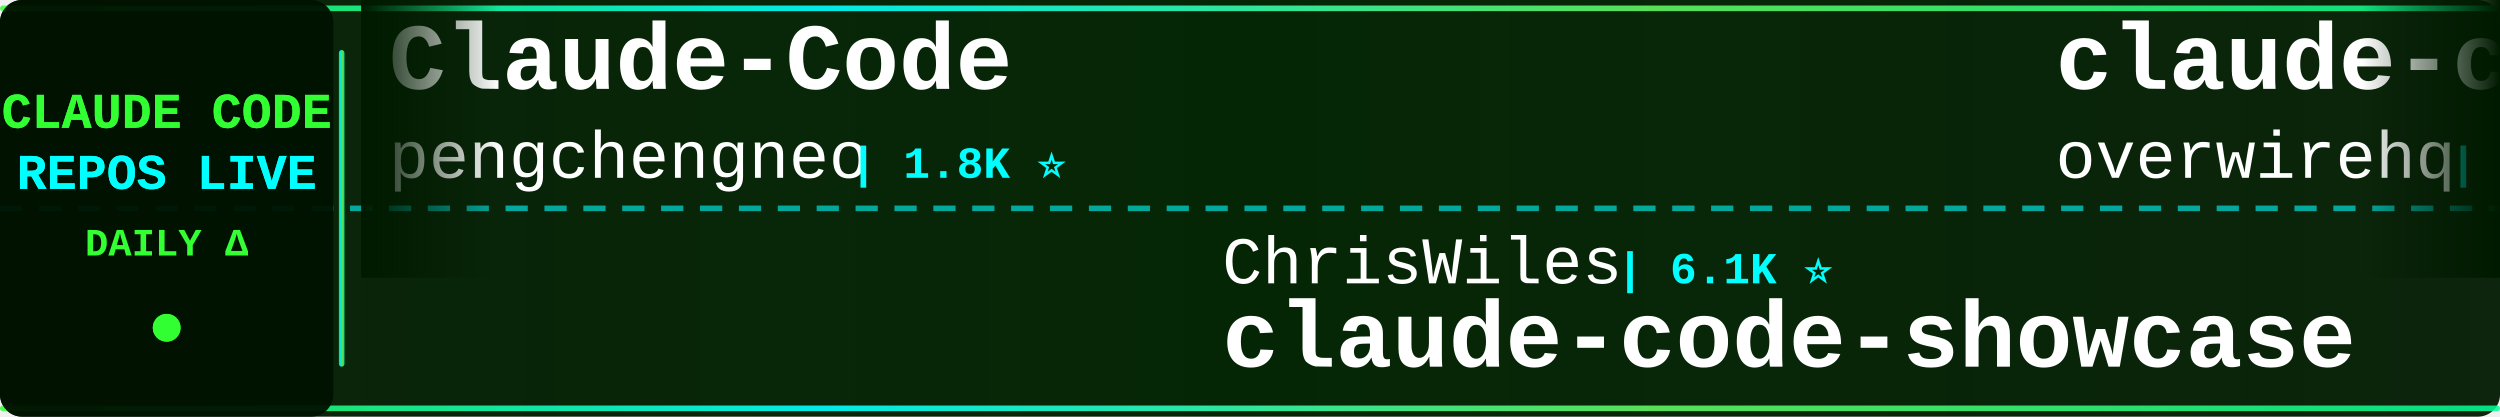
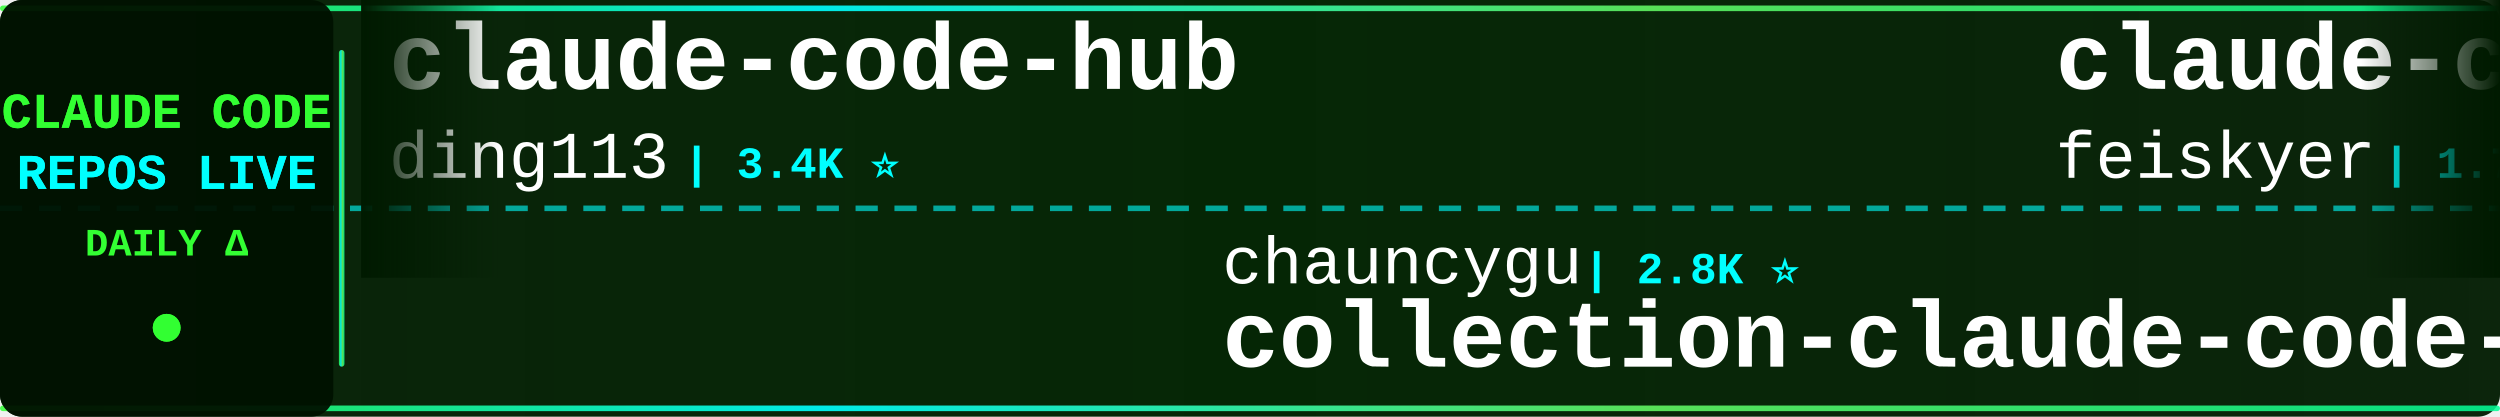
<svg xmlns="http://www.w3.org/2000/svg" width="900" height="150">
  <defs>
    <linearGradient id="tickerBg" x1="0%" y1="0%" x2="100%" y2="0%">
      <stop offset="0%" style="stop-color:#001a00;stop-opacity:0.95" />
      <stop offset="50%" style="stop-color:#002200;stop-opacity:0.98" />
      <stop offset="100%" style="stop-color:#001a00;stop-opacity:0.95" />
    </linearGradient>
    <linearGradient id="borderGrad" x1="0%" y1="0%" x2="100%" y2="0%">
      <stop offset="0%" style="stop-color:#33ff33;stop-opacity:0.85">
        <animate attributeName="stop-opacity" values="0.85;1;0.85" dur="2s" repeatCount="indefinite" />
      </stop>
      <stop offset="33%" style="stop-color:#00ffff;stop-opacity:0.9">
        <animate attributeName="stop-opacity" values="0.9;1;0.9" dur="2.2s" repeatCount="indefinite" />
      </stop>
      <stop offset="66%" style="stop-color:#66ff66;stop-opacity:0.85">
        <animate attributeName="stop-opacity" values="0.85;1;0.85" dur="1.8s" repeatCount="indefinite" />
      </stop>
      <stop offset="100%" style="stop-color:#00ff99;stop-opacity:0.85">
        <animate attributeName="stop-opacity" values="0.85;1;0.85" dur="2s" repeatCount="indefinite" />
      </stop>
    </linearGradient>
    <filter id="textGlow">
      <feGaussianBlur stdDeviation="0.1" result="coloredBlur" />
      <feMerge>
        <feMergeNode in="coloredBlur" />
        <feMergeNode in="SourceGraphic" />
      </feMerge>
    </filter>
    <filter id="metricGlow">
      <feGaussianBlur stdDeviation="0.2" result="coloredBlur" />
      <feMerge>
        <feMergeNode in="coloredBlur" />
        <feMergeNode in="SourceGraphic" />
      </feMerge>
    </filter>
    <linearGradient id="leftFade" x1="0%" y1="0%" x2="100%" y2="0%">
      <stop offset="0%" style="stop-color:#001a00;stop-opacity:1" />
      <stop offset="100%" style="stop-color:#001a00;stop-opacity:0" />
    </linearGradient>
    <linearGradient id="rightFade" x1="0%" y1="0%" x2="100%" y2="0%">
      <stop offset="0%" style="stop-color:#001a00;stop-opacity:0" />
      <stop offset="100%" style="stop-color:#001a00;stop-opacity:1" />
    </linearGradient>
  </defs>
  <rect width="900" height="150" fill="url(#tickerBg)" rx="8" />
  <rect x="0" y="2" width="900" height="2" fill="url(#borderGrad)" rx="1" />
  <rect x="0" y="146" width="900" height="2" fill="url(#borderGrad)" rx="1" />
  <line x1="0" y1="75" x2="900" y2="75" stroke="#00ffff" stroke-width="2" stroke-dasharray="8 6" opacity="0.6" />
  <rect x="0" y="0" width="120" height="150" fill="#001100" opacity="0.95" rx="8" />
  <text x="60" y="46" font-family="'Courier New', monospace" font-size="18" font-weight="bold" fill="#33ff33" text-anchor="middle" filter="url(#textGlow)">
    CLAUDE CODE
  </text>
  <text x="60" y="68" font-family="'Courier New', monospace" font-size="18" font-weight="bold" fill="#00ffff" text-anchor="middle" filter="url(#textGlow)">
    REPOS LIVE
  </text>
  <text x="60" y="92" font-family="'Courier New', monospace" font-size="14" font-weight="bold" fill="#33ff33" text-anchor="middle">
    DAILY Δ
  </text>
  <circle cx="60" cy="118" r="5" fill="#33ff33" filter="url(#metricGlow)">
    <animate attributeName="r" values="4;6;4" dur="1.5s" repeatCount="indefinite" />
    <animate attributeName="opacity" values="0.6;1;0.6" dur="1.5s" repeatCount="indefinite" />
  </circle>
  <rect x="122" y="18" width="2" height="114" fill="url(#borderGrad)" rx="1" />
  <clipPath id="tickerClip">
    <rect x="130" y="0" width="770" height="150" />
  </clipPath>
  <g clip-path="url(#tickerClip)">
    <g id="tickerItems">
      <animateTransform attributeName="transform" attributeType="XML" type="translate" from="0 0" to="-3000 0" dur="54s" repeatCount="indefinite" />
      <g transform="translate(0, 0)">
-         <text x="140" y="32" font-family="'Courier New', monospace" font-size="34" font-weight="bold" fill="#ffffff">Claude-Code</text>
-         <text x="140" y="64" font-family="'Courier New', monospace" font-size="24" font-weight="normal" fill="#ffffff" opacity="1.0">pengchengneo</text>
-         <text x="306" y="64" font-family="'Courier New', monospace" font-size="16" font-weight="bold" fill="#00ffff"> | 1.8K ⭐</text>
+         <text x="140" y="32" font-family="'Courier New', monospace" font-size="34" font-weight="bold" fill="#ffffff">claude-code-hub</text>
+         <text x="140" y="64" font-family="'Courier New', monospace" font-size="24" font-weight="normal" fill="#ffffff" opacity="1.0">ding113</text>
+         <text x="246" y="64" font-family="'Courier New', monospace" font-size="16" font-weight="bold" fill="#00ffff"> | 3.4K ⭐</text>
      </g>
      <g transform="translate(300, 0)">
-         <text x="140" y="102" font-family="'Courier New', monospace" font-size="24" font-weight="normal" fill="#ffffff" opacity="1.0">ChrisWiles</text>
-         <text x="282" y="102" font-family="'Courier New', monospace" font-size="16" font-weight="bold" fill="#00ffff"> | 6.1K ⭐</text>
-         <text x="140" y="132" font-family="'Courier New', monospace" font-size="34" font-weight="bold" fill="#ffffff">claude-code-showcase</text>
+         <text x="140" y="102" font-family="'Courier New', monospace" font-size="24" font-weight="normal" fill="#ffffff" opacity="1.0">chauncygu</text>
+         <text x="270" y="102" font-family="'Courier New', monospace" font-size="16" font-weight="bold" fill="#00ffff"> | 2.8K ⭐</text>
+         <text x="140" y="132" font-family="'Courier New', monospace" font-size="34" font-weight="bold" fill="#ffffff">collection-claude-code-s...</text>
      </g>
      <g transform="translate(600, 0)">
-         <text x="140" y="32" font-family="'Courier New', monospace" font-size="34" font-weight="bold" fill="#ffffff">claude-code-telegram</text>
-         <text x="140" y="64" font-family="'Courier New', monospace" font-size="24" font-weight="normal" fill="#ffffff" opacity="1.0">overwirehq</text>
-         <text x="282" y="64" font-family="'Courier New', monospace" font-size="16" font-weight="bold" fill="#00ffff"> | 2.8K ⭐</text>
+         <text x="140" y="32" font-family="'Courier New', monospace" font-size="34" font-weight="bold" fill="#ffffff">claude-code-settings</text>
+         <text x="140" y="64" font-family="'Courier New', monospace" font-size="24" font-weight="normal" fill="#ffffff" opacity="1.0">feiskyer</text>
+         <text x="258" y="64" font-family="'Courier New', monospace" font-size="16" font-weight="bold" fill="#00ffff"> | 1.7K ⭐</text>
      </g>
      <g transform="translate(900, 0)">
-         <text x="140" y="102" font-family="'Courier New', monospace" font-size="24" font-weight="normal" fill="#ffffff" opacity="1.0">anthropics</text>
-         <text x="282" y="102" font-family="'Courier New', monospace" font-size="16" font-weight="bold" fill="#00ffff"> | 177.5K ⭐ +39</text>
-         <text x="140" y="132" font-family="'Courier New', monospace" font-size="34" font-weight="bold" fill="#ffffff">skills</text>
+         <text x="140" y="102" font-family="'Courier New', monospace" font-size="24" font-weight="normal" fill="#ffffff" opacity="1.0">Yuyz0112</text>
+         <text x="258" y="102" font-family="'Courier New', monospace" font-size="16" font-weight="bold" fill="#00ffff"> | 2.4K ⭐</text>
+         <text x="140" y="132" font-family="'Courier New', monospace" font-size="34" font-weight="bold" fill="#ffffff">claude-code-reverse</text>
      </g>
      <g transform="translate(1200, 0)">
-         <text x="140" y="32" font-family="'Courier New', monospace" font-size="34" font-weight="bold" fill="#ffffff">claude-code-webui</text>
-         <text x="140" y="64" font-family="'Courier New', monospace" font-size="24" font-weight="normal" fill="#ffffff" opacity="1.0">sugyan</text>
-         <text x="234" y="64" font-family="'Courier New', monospace" font-size="16" font-weight="bold" fill="#00ffff"> | 1.1K ⭐</text>
+         <text x="140" y="32" font-family="'Courier New', monospace" font-size="34" font-weight="bold" fill="#ffffff">Claude-code</text>
+         <text x="140" y="64" font-family="'Courier New', monospace" font-size="24" font-weight="normal" fill="#ffffff" opacity="1.0">zstmfhy</text>
+         <text x="246" y="64" font-family="'Courier New', monospace" font-size="16" font-weight="bold" fill="#00ffff"> | 189 ⭐</text>
      </g>
      <g transform="translate(1500, 0)">
-         <text x="140" y="102" font-family="'Courier New', monospace" font-size="24" font-weight="normal" fill="#ffffff" opacity="1.0">fazxes</text>
-         <text x="234" y="102" font-family="'Courier New', monospace" font-size="16" font-weight="bold" fill="#00ffff"> | 243 ⭐</text>
-         <text x="140" y="132" font-family="'Courier New', monospace" font-size="34" font-weight="bold" fill="#ffffff">Claude-code</text>
+         <text x="140" y="102" font-family="'Courier New', monospace" font-size="24" font-weight="normal" fill="#ffffff" opacity="1.0">VoltAgent</text>
+         <text x="270" y="102" font-family="'Courier New', monospace" font-size="16" font-weight="bold" fill="#00ffff"> | 25.2K ⭐ +4</text>
+         <text x="140" y="132" font-family="'Courier New', monospace" font-size="34" font-weight="bold" fill="#ffffff">awesome-claude-code-suba...</text>
      </g>
      <g transform="translate(1800, 0)">
-         <text x="140" y="32" font-family="'Courier New', monospace" font-size="34" font-weight="bold" fill="#ffffff">claude-code-proxy</text>
-         <text x="140" y="64" font-family="'Courier New', monospace" font-size="24" font-weight="normal" fill="#ffffff" opacity="1.0">1rgs</text>
-         <text x="210" y="64" font-family="'Courier New', monospace" font-size="16" font-weight="bold" fill="#00ffff"> | 3.8K ⭐</text>
+         <text x="140" y="32" font-family="'Courier New', monospace" font-size="34" font-weight="bold" fill="#ffffff">everything-claude-code-z...</text>
+         <text x="140" y="64" font-family="'Courier New', monospace" font-size="24" font-weight="normal" fill="#ffffff" opacity="1.0">xu-xiang</text>
+         <text x="258" y="64" font-family="'Courier New', monospace" font-size="16" font-weight="bold" fill="#00ffff"> | 2.0K ⭐ +1</text>
      </g>
      <g transform="translate(2100, 0)">
-         <text x="140" y="102" font-family="'Courier New', monospace" font-size="24" font-weight="normal" fill="#ffffff" opacity="1.0">SeemSeam</text>
-         <text x="258" y="102" font-family="'Courier New', monospace" font-size="16" font-weight="bold" fill="#00ffff"> | 3.5K ⭐ +1</text>
-         <text x="140" y="132" font-family="'Courier New', monospace" font-size="34" font-weight="bold" fill="#ffffff">claude_codex_bridge</text>
+         <text x="140" y="102" font-family="'Courier New', monospace" font-size="24" font-weight="normal" fill="#ffffff" opacity="1.0">AICoderTudou</text>
+         <text x="306" y="102" font-family="'Courier New', monospace" font-size="16" font-weight="bold" fill="#00ffff"> | 494 ⭐</text>
+         <text x="140" y="132" font-family="'Courier New', monospace" font-size="34" font-weight="bold" fill="#ffffff">claude-code-tudou</text>
      </g>
      <g transform="translate(2400, 0)">
-         <text x="140" y="32" font-family="'Courier New', monospace" font-size="34" font-weight="bold" fill="#ffffff">claude-code-source</text>
-         <text x="140" y="64" font-family="'Courier New', monospace" font-size="24" font-weight="normal" fill="#ffffff" opacity="1.0">hangsman</text>
-         <text x="258" y="64" font-family="'Courier New', monospace" font-size="16" font-weight="bold" fill="#00ffff"> | 795 ⭐</text>
+         <text x="140" y="32" font-family="'Courier New', monospace" font-size="34" font-weight="bold" fill="#ffffff">skills</text>
+         <text x="140" y="64" font-family="'Courier New', monospace" font-size="24" font-weight="normal" fill="#ffffff" opacity="1.0">anthropics</text>
+         <text x="282" y="64" font-family="'Courier New', monospace" font-size="16" font-weight="bold" fill="#00ffff"> | 177.5K ⭐ +31</text>
      </g>
      <g transform="translate(2700, 0)">
-         <text x="140" y="102" font-family="'Courier New', monospace" font-size="24" font-weight="normal" fill="#ffffff" opacity="1.0">JrCx7scC</text>
-         <text x="258" y="102" font-family="'Courier New', monospace" font-size="16" font-weight="bold" fill="#00ffff"> | 376 ⭐</text>
-         <text x="140" y="132" font-family="'Courier New', monospace" font-size="34" font-weight="bold" fill="#ffffff">claude-code-source</text>
+         <text x="140" y="102" font-family="'Courier New', monospace" font-size="24" font-weight="normal" fill="#ffffff" opacity="1.0">techjarves</text>
+         <text x="282" y="102" font-family="'Courier New', monospace" font-size="16" font-weight="bold" fill="#00ffff"> | 1.5K ⭐ +1</text>
+         <text x="140" y="132" font-family="'Courier New', monospace" font-size="34" font-weight="bold" fill="#ffffff">ClaudeCode-Portable</text>
      </g>
      <g transform="translate(3000, 0)">
-         <text x="140" y="32" font-family="'Courier New', monospace" font-size="34" font-weight="bold" fill="#ffffff">Claude-Code</text>
-         <text x="140" y="64" font-family="'Courier New', monospace" font-size="24" font-weight="normal" fill="#ffffff" opacity="1.0">pengchengneo</text>
-         <text x="306" y="64" font-family="'Courier New', monospace" font-size="16" font-weight="bold" fill="#00ffff"> | 1.8K ⭐</text>
+         <text x="140" y="32" font-family="'Courier New', monospace" font-size="34" font-weight="bold" fill="#ffffff">claude-code-hub</text>
+         <text x="140" y="64" font-family="'Courier New', monospace" font-size="24" font-weight="normal" fill="#ffffff" opacity="1.0">ding113</text>
+         <text x="246" y="64" font-family="'Courier New', monospace" font-size="16" font-weight="bold" fill="#00ffff"> | 3.4K ⭐</text>
      </g>
      <g transform="translate(3300, 0)">
-         <text x="140" y="102" font-family="'Courier New', monospace" font-size="24" font-weight="normal" fill="#ffffff" opacity="1.0">ChrisWiles</text>
-         <text x="282" y="102" font-family="'Courier New', monospace" font-size="16" font-weight="bold" fill="#00ffff"> | 6.1K ⭐</text>
-         <text x="140" y="132" font-family="'Courier New', monospace" font-size="34" font-weight="bold" fill="#ffffff">claude-code-showcase</text>
+         <text x="140" y="102" font-family="'Courier New', monospace" font-size="24" font-weight="normal" fill="#ffffff" opacity="1.0">chauncygu</text>
+         <text x="270" y="102" font-family="'Courier New', monospace" font-size="16" font-weight="bold" fill="#00ffff"> | 2.8K ⭐</text>
+         <text x="140" y="132" font-family="'Courier New', monospace" font-size="34" font-weight="bold" fill="#ffffff">collection-claude-code-s...</text>
      </g>
      <g transform="translate(3600, 0)">
-         <text x="140" y="32" font-family="'Courier New', monospace" font-size="34" font-weight="bold" fill="#ffffff">claude-code-telegram</text>
-         <text x="140" y="64" font-family="'Courier New', monospace" font-size="24" font-weight="normal" fill="#ffffff" opacity="1.0">overwirehq</text>
-         <text x="282" y="64" font-family="'Courier New', monospace" font-size="16" font-weight="bold" fill="#00ffff"> | 2.8K ⭐</text>
+         <text x="140" y="32" font-family="'Courier New', monospace" font-size="34" font-weight="bold" fill="#ffffff">claude-code-settings</text>
+         <text x="140" y="64" font-family="'Courier New', monospace" font-size="24" font-weight="normal" fill="#ffffff" opacity="1.0">feiskyer</text>
+         <text x="258" y="64" font-family="'Courier New', monospace" font-size="16" font-weight="bold" fill="#00ffff"> | 1.7K ⭐</text>
      </g>
      <g transform="translate(3900, 0)">
-         <text x="140" y="102" font-family="'Courier New', monospace" font-size="24" font-weight="normal" fill="#ffffff" opacity="1.0">anthropics</text>
-         <text x="282" y="102" font-family="'Courier New', monospace" font-size="16" font-weight="bold" fill="#00ffff"> | 177.5K ⭐ +39</text>
-         <text x="140" y="132" font-family="'Courier New', monospace" font-size="34" font-weight="bold" fill="#ffffff">skills</text>
+         <text x="140" y="102" font-family="'Courier New', monospace" font-size="24" font-weight="normal" fill="#ffffff" opacity="1.0">Yuyz0112</text>
+         <text x="258" y="102" font-family="'Courier New', monospace" font-size="16" font-weight="bold" fill="#00ffff"> | 2.4K ⭐</text>
+         <text x="140" y="132" font-family="'Courier New', monospace" font-size="34" font-weight="bold" fill="#ffffff">claude-code-reverse</text>
      </g>
    </g>
  </g>
  <rect x="130" y="0" width="50" height="100" fill="url(#leftFade)" />
  <rect x="850" y="0" width="50" height="100" fill="url(#rightFade)" />
</svg>
